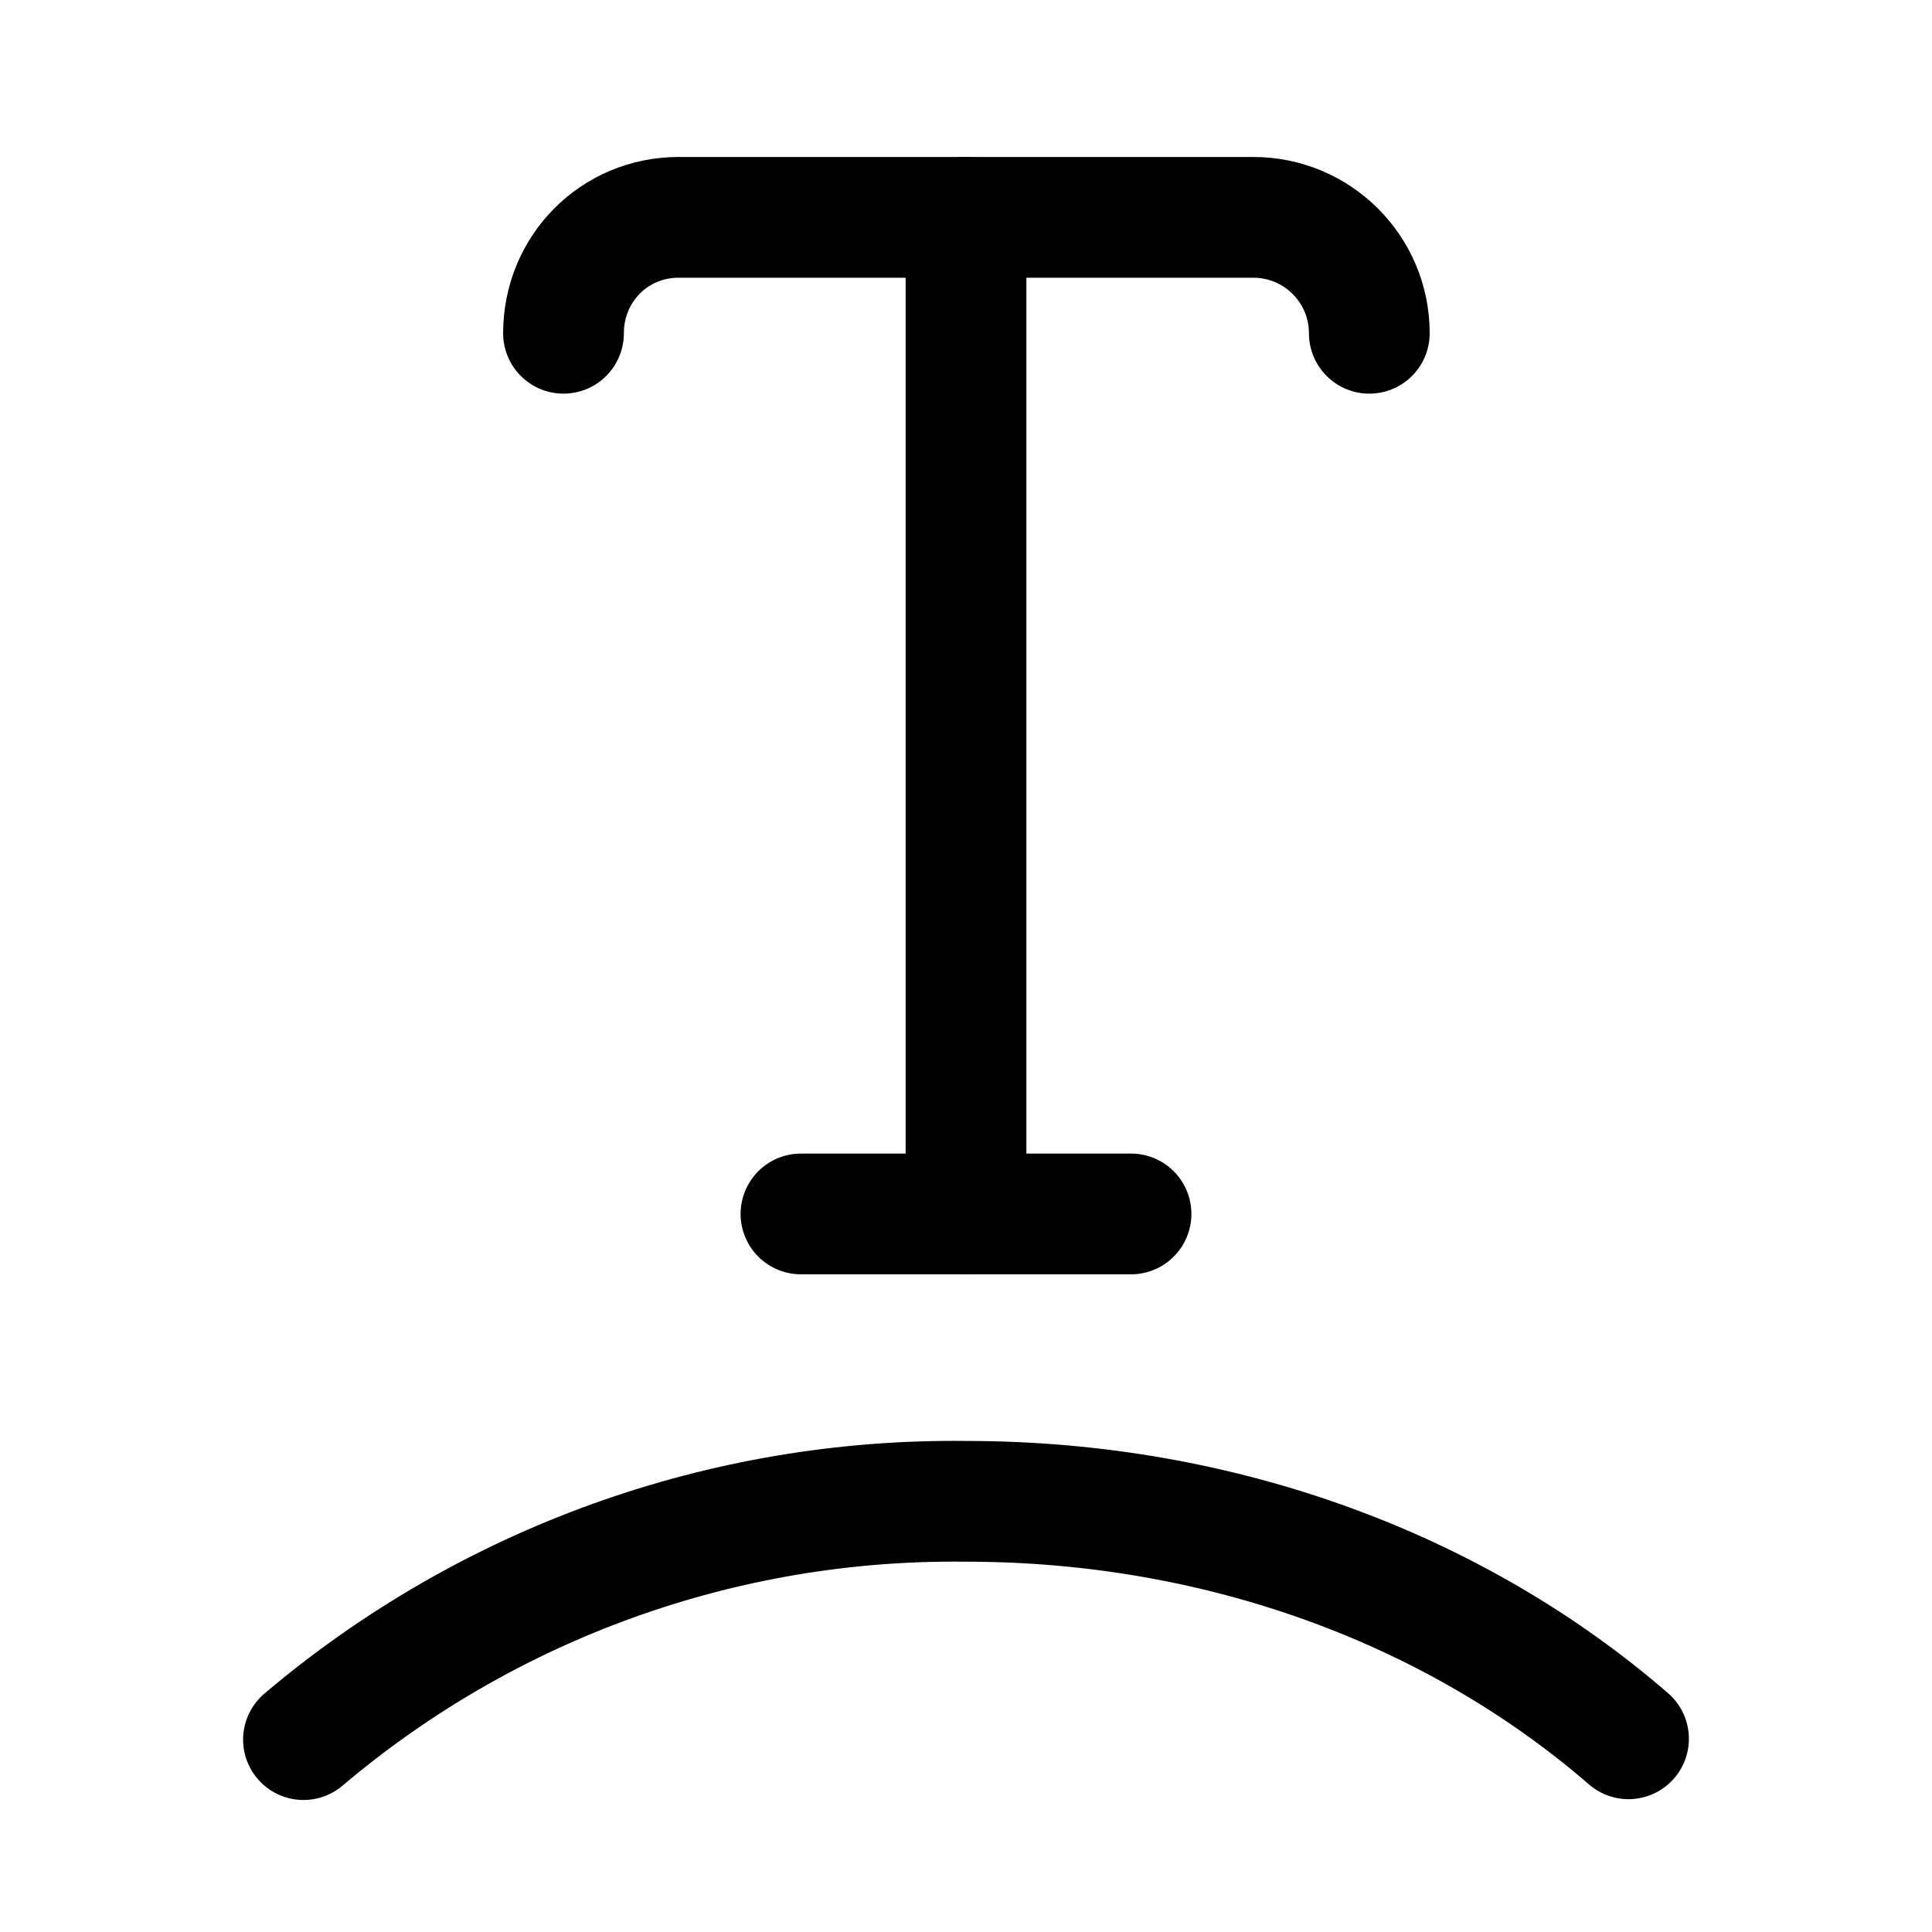
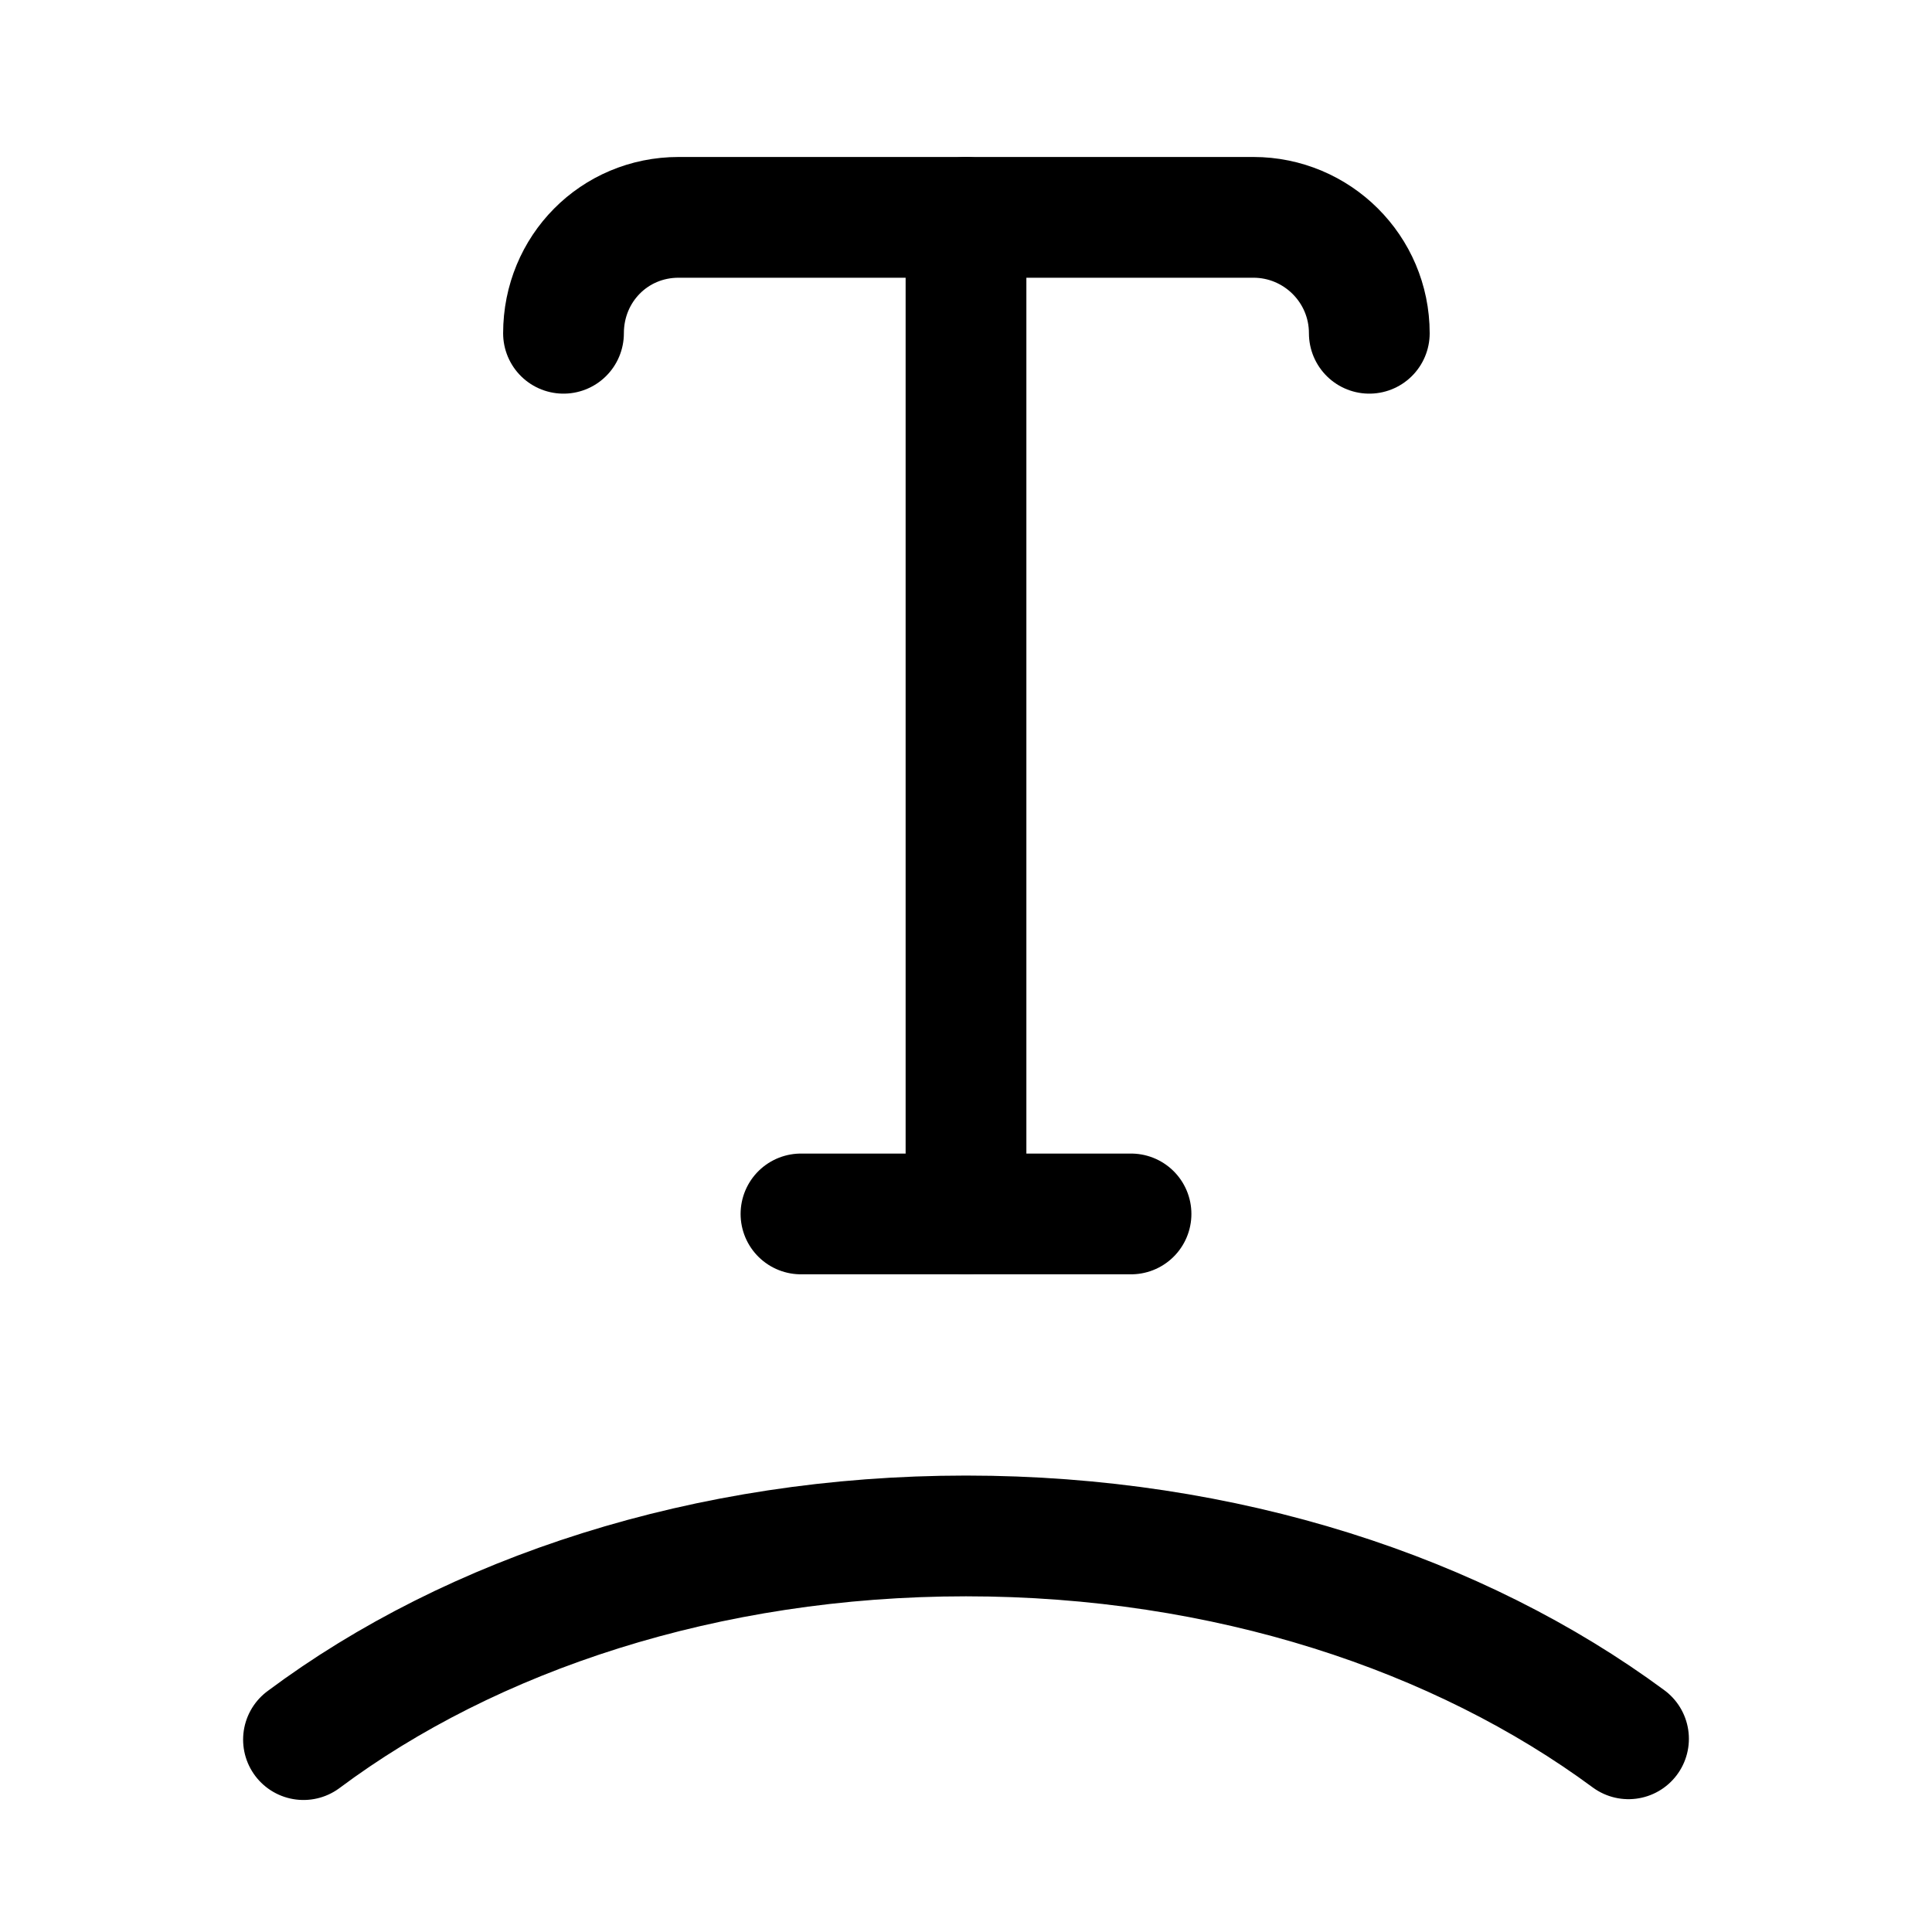
<svg xmlns="http://www.w3.org/2000/svg" width="24" height="24" viewBox="0 0 24 24" fill="none">
  <path d="M12 2.7v12.38" stroke="currentColor" stroke-width="1.5" stroke-linecap="round" stroke-linejoin="round" />
  <path d="M14.05 15.08h-4.1" stroke="currentColor" stroke-width="1.5" stroke-linecap="round" stroke-linejoin="round" />
  <path d="M17.01 4.14c0-.8-.65-1.44-1.44-1.44H8.43C7.63 2.7 7 3.34 7 4.14" stroke="currentColor" stroke-width="1.5" stroke-linecap="round" stroke-linejoin="round" />
-   <path d="M20.23 21.6c-2.1-1.82-5-2.95-8.23-2.95a12.5 12.5 0 0 0-8.23 2.96" stroke="currentColor" stroke-width="1.5" stroke-linecap="round" stroke-linejoin="round" />
+   <path d="M20.23 21.6c-2.1-1.55-5-2.52-8.23-2.52-3.22 0-6.14.97-8.23 2.53" stroke="currentColor" stroke-width="1.5" stroke-linecap="round" stroke-linejoin="round" />
</svg>
